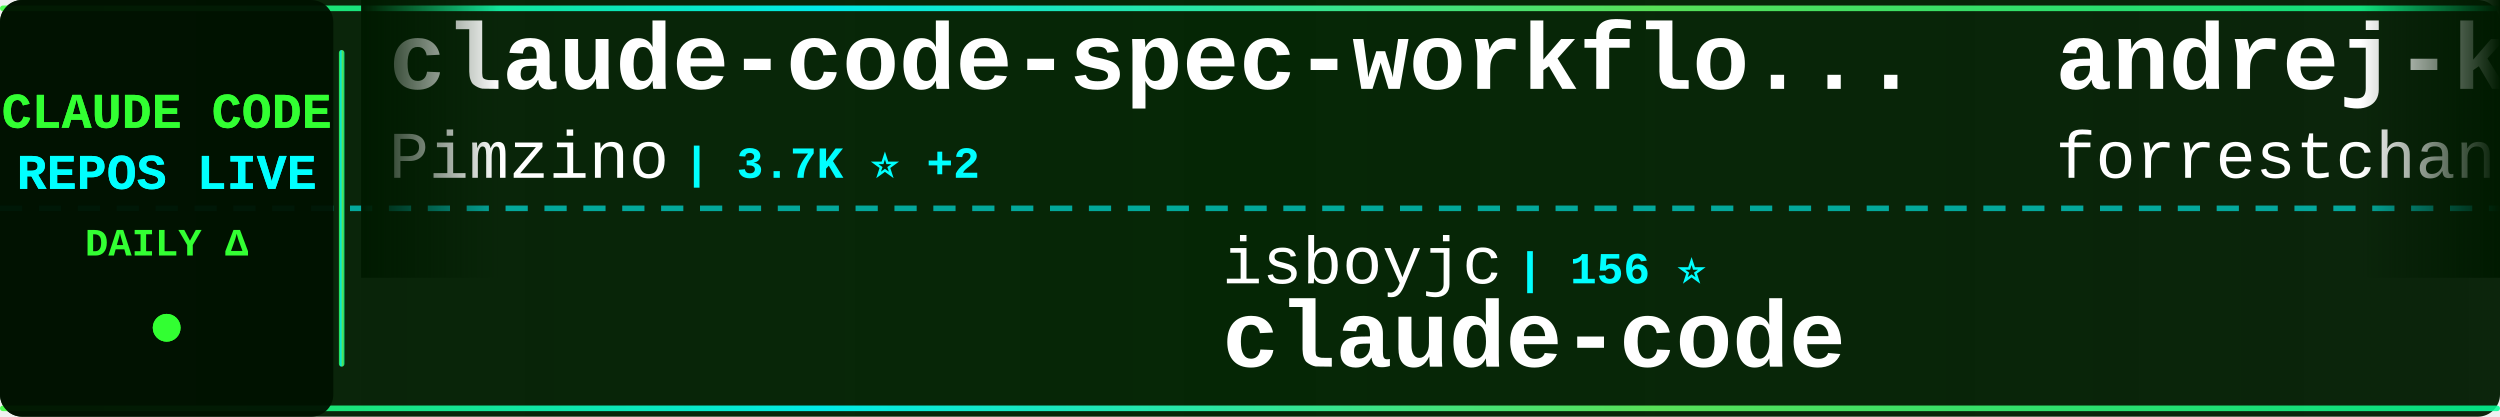
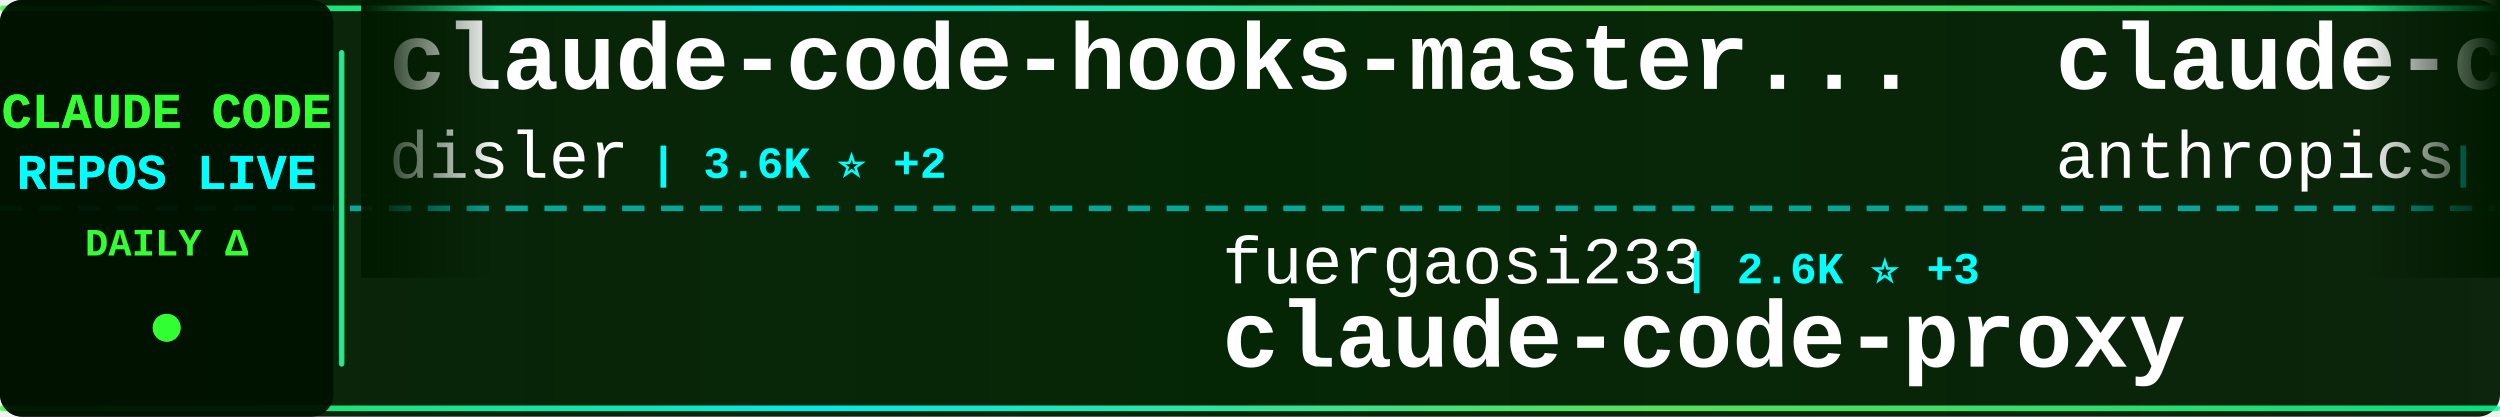
<svg xmlns="http://www.w3.org/2000/svg" width="900" height="150">
  <defs>
    <linearGradient id="tickerBg" x1="0%" y1="0%" x2="100%" y2="0%">
      <stop offset="0%" style="stop-color:#001a00;stop-opacity:0.95" />
      <stop offset="50%" style="stop-color:#002200;stop-opacity:0.98" />
      <stop offset="100%" style="stop-color:#001a00;stop-opacity:0.95" />
    </linearGradient>
    <linearGradient id="borderGrad" x1="0%" y1="0%" x2="100%" y2="0%">
      <stop offset="0%" style="stop-color:#33ff33;stop-opacity:0.85">
        <animate attributeName="stop-opacity" values="0.85;1;0.85" dur="2s" repeatCount="indefinite" />
      </stop>
      <stop offset="33%" style="stop-color:#00ffff;stop-opacity:0.9">
        <animate attributeName="stop-opacity" values="0.9;1;0.9" dur="2.2s" repeatCount="indefinite" />
      </stop>
      <stop offset="66%" style="stop-color:#66ff66;stop-opacity:0.85">
        <animate attributeName="stop-opacity" values="0.85;1;0.85" dur="1.8s" repeatCount="indefinite" />
      </stop>
      <stop offset="100%" style="stop-color:#00ff99;stop-opacity:0.85">
        <animate attributeName="stop-opacity" values="0.85;1;0.85" dur="2s" repeatCount="indefinite" />
      </stop>
    </linearGradient>
    <filter id="textGlow">
      <feGaussianBlur stdDeviation="0.1" result="coloredBlur" />
      <feMerge>
        <feMergeNode in="coloredBlur" />
        <feMergeNode in="SourceGraphic" />
      </feMerge>
    </filter>
    <filter id="metricGlow">
      <feGaussianBlur stdDeviation="0.2" result="coloredBlur" />
      <feMerge>
        <feMergeNode in="coloredBlur" />
        <feMergeNode in="SourceGraphic" />
      </feMerge>
    </filter>
    <linearGradient id="leftFade" x1="0%" y1="0%" x2="100%" y2="0%">
      <stop offset="0%" style="stop-color:#001a00;stop-opacity:1" />
      <stop offset="100%" style="stop-color:#001a00;stop-opacity:0" />
    </linearGradient>
    <linearGradient id="rightFade" x1="0%" y1="0%" x2="100%" y2="0%">
      <stop offset="0%" style="stop-color:#001a00;stop-opacity:0" />
      <stop offset="100%" style="stop-color:#001a00;stop-opacity:1" />
    </linearGradient>
  </defs>
  <rect width="900" height="150" fill="url(#tickerBg)" rx="8" />
  <rect x="0" y="2" width="900" height="2" fill="url(#borderGrad)" rx="1" />
  <rect x="0" y="146" width="900" height="2" fill="url(#borderGrad)" rx="1" />
  <line x1="0" y1="75" x2="900" y2="75" stroke="#00ffff" stroke-width="2" stroke-dasharray="8 6" opacity="0.6" />
  <rect x="0" y="0" width="120" height="150" fill="#001100" opacity="0.95" rx="8" />
  <text x="60" y="46" font-family="'Courier New', monospace" font-size="18" font-weight="bold" fill="#33ff33" text-anchor="middle" filter="url(#textGlow)">
    CLAUDE CODE
  </text>
  <text x="60" y="68" font-family="'Courier New', monospace" font-size="18" font-weight="bold" fill="#00ffff" text-anchor="middle" filter="url(#textGlow)">
    REPOS LIVE
  </text>
  <text x="60" y="92" font-family="'Courier New', monospace" font-size="14" font-weight="bold" fill="#33ff33" text-anchor="middle">
    DAILY Δ
  </text>
  <circle cx="60" cy="118" r="5" fill="#33ff33" filter="url(#metricGlow)">
    <animate attributeName="r" values="4;6;4" dur="1.5s" repeatCount="indefinite" />
    <animate attributeName="opacity" values="0.6;1;0.6" dur="1.5s" repeatCount="indefinite" />
  </circle>
  <rect x="122" y="18" width="2" height="114" fill="url(#borderGrad)" rx="1" />
  <clipPath id="tickerClip">
    <rect x="130" y="0" width="770" height="150" />
  </clipPath>
  <g clip-path="url(#tickerClip)">
    <g id="tickerItems">
      <animateTransform attributeName="transform" attributeType="XML" type="translate" from="0 0" to="-3000 0" dur="54s" repeatCount="indefinite" />
      <g transform="translate(0, 0)">
+         <text x="140" y="32" font-family="'Courier New', monospace" font-size="34" font-weight="bold" fill="#ffffff">claude-code-hooks-master...</text>
+         <text x="140" y="64" font-family="'Courier New', monospace" font-size="24" font-weight="normal" fill="#ffffff" opacity="1.0">disler</text>
+         <text x="234" y="64" font-family="'Courier New', monospace" font-size="16" font-weight="bold" fill="#00ffff"> | 3.6K ⭐ +2</text>
+       </g>
+       <g transform="translate(300, 0)">
+         <text x="140" y="102" font-family="'Courier New', monospace" font-size="24" font-weight="normal" fill="#ffffff" opacity="1.0">fuergaosi233</text>
+         <text x="306" y="102" font-family="'Courier New', monospace" font-size="16" font-weight="bold" fill="#00ffff"> | 2.6K ⭐ +3</text>
+         <text x="140" y="132" font-family="'Courier New', monospace" font-size="34" font-weight="bold" fill="#ffffff">claude-code-proxy</text>
+       </g>
+       <g transform="translate(600, 0)">
+         <text x="140" y="32" font-family="'Courier New', monospace" font-size="34" font-weight="bold" fill="#ffffff">claude-code-base-action</text>
+         <text x="140" y="64" font-family="'Courier New', monospace" font-size="24" font-weight="normal" fill="#ffffff" opacity="1.0">anthropics</text>
+         <text x="282" y="64" font-family="'Courier New', monospace" font-size="16" font-weight="bold" fill="#00ffff"> | 816 ⭐ +4</text>
+       </g>
+       <g transform="translate(900, 0)">
+         <text x="140" y="102" font-family="'Courier New', monospace" font-size="24" font-weight="normal" fill="#ffffff" opacity="1.0">RichardAtCT</text>
+         <text x="294" y="102" font-family="'Courier New', monospace" font-size="16" font-weight="bold" fill="#00ffff"> | 2.5K ⭐ +2</text>
+         <text x="140" y="132" font-family="'Courier New', monospace" font-size="34" font-weight="bold" fill="#ffffff">claude-code-telegram</text>
+       </g>
+       <g transform="translate(1200, 0)">
        <text x="140" y="32" font-family="'Courier New', monospace" font-size="34" font-weight="bold" fill="#ffffff">claude-code-spec-workflo...</text>
        <text x="140" y="64" font-family="'Courier New', monospace" font-size="24" font-weight="normal" fill="#ffffff" opacity="1.0">Pimzino</text>
        <text x="246" y="64" font-family="'Courier New', monospace" font-size="16" font-weight="bold" fill="#00ffff"> | 3.7K ⭐ +2</text>
      </g>
-       <g transform="translate(300, 0)">
-         <text x="140" y="102" font-family="'Courier New', monospace" font-size="24" font-weight="normal" fill="#ffffff" opacity="1.0">isboyjc</text>
-         <text x="246" y="102" font-family="'Courier New', monospace" font-size="16" font-weight="bold" fill="#00ffff"> | 156 ⭐</text>
-         <text x="140" y="132" font-family="'Courier New', monospace" font-size="34" font-weight="bold" fill="#ffffff">claude-code</text>
-       </g>
-       <g transform="translate(600, 0)">
-         <text x="140" y="32" font-family="'Courier New', monospace" font-size="34" font-weight="bold" fill="#ffffff">andrej-karpathy-skills</text>
-         <text x="140" y="64" font-family="'Courier New', monospace" font-size="24" font-weight="normal" fill="#ffffff" opacity="1.0">forrestchang</text>
-         <text x="306" y="64" font-family="'Courier New', monospace" font-size="16" font-weight="bold" fill="#00ffff"> | 119.5K ⭐ +2.1K</text>
-       </g>
-       <g transform="translate(900, 0)">
-         <text x="140" y="102" font-family="'Courier New', monospace" font-size="24" font-weight="normal" fill="#ffffff" opacity="1.0">edmund-io</text>
-         <text x="270" y="102" font-family="'Courier New', monospace" font-size="16" font-weight="bold" fill="#00ffff"> | 1.4K ⭐ +2</text>
-         <text x="140" y="132" font-family="'Courier New', monospace" font-size="34" font-weight="bold" fill="#ffffff">edmunds-claude-code</text>
-       </g>
-       <g transform="translate(1200, 0)">
-         <text x="140" y="32" font-family="'Courier New', monospace" font-size="34" font-weight="bold" fill="#ffffff">claude-code-my-workflow</text>
-         <text x="140" y="64" font-family="'Courier New', monospace" font-size="24" font-weight="normal" fill="#ffffff" opacity="1.0">pedrohcgs</text>
-         <text x="270" y="64" font-family="'Courier New', monospace" font-size="16" font-weight="bold" fill="#00ffff"> | 1.1K ⭐ +11</text>
-       </g>
      <g transform="translate(1500, 0)">
-         <text x="140" y="102" font-family="'Courier New', monospace" font-size="24" font-weight="normal" fill="#ffffff" opacity="1.0">AprilNEA</text>
-         <text x="258" y="102" font-family="'Courier New', monospace" font-size="16" font-weight="bold" fill="#00ffff"> | 376 ⭐</text>
+         <text x="140" y="102" font-family="'Courier New', monospace" font-size="24" font-weight="normal" fill="#ffffff" opacity="1.0">hangsman</text>
+         <text x="258" y="102" font-family="'Courier New', monospace" font-size="16" font-weight="bold" fill="#00ffff"> | 771 ⭐ +2</text>
        <text x="140" y="132" font-family="'Courier New', monospace" font-size="34" font-weight="bold" fill="#ffffff">claude-code-source</text>
      </g>
      <g transform="translate(1800, 0)">
-         <text x="140" y="32" font-family="'Courier New', monospace" font-size="34" font-weight="bold" fill="#ffffff">claude-code</text>
-         <text x="140" y="64" font-family="'Courier New', monospace" font-size="24" font-weight="normal" fill="#ffffff" opacity="1.0">alex000kim</text>
-         <text x="282" y="64" font-family="'Courier New', monospace" font-size="16" font-weight="bold" fill="#00ffff"> | 225 ⭐ +1</text>
+         <text x="140" y="32" font-family="'Courier New', monospace" font-size="34" font-weight="bold" fill="#ffffff">claude-code-source</text>
+         <text x="140" y="64" font-family="'Courier New', monospace" font-size="24" font-weight="normal" fill="#ffffff" opacity="1.0">AprilNEA</text>
+         <text x="258" y="64" font-family="'Courier New', monospace" font-size="16" font-weight="bold" fill="#00ffff"> | 376 ⭐</text>
      </g>
      <g transform="translate(2100, 0)">
-         <text x="140" y="102" font-family="'Courier New', monospace" font-size="24" font-weight="normal" fill="#ffffff" opacity="1.0">chiragjoshi12</text>
-         <text x="318" y="102" font-family="'Courier New', monospace" font-size="16" font-weight="bold" fill="#00ffff"> | 196 ⭐</text>
+         <text x="140" y="102" font-family="'Courier New', monospace" font-size="24" font-weight="normal" fill="#ffffff" opacity="1.0">alex000kim</text>
+         <text x="282" y="102" font-family="'Courier New', monospace" font-size="16" font-weight="bold" fill="#00ffff"> | 225 ⭐ +1</text>
        <text x="140" y="132" font-family="'Courier New', monospace" font-size="34" font-weight="bold" fill="#ffffff">claude-code</text>
      </g>
      <g transform="translate(2400, 0)">
-         <text x="140" y="32" font-family="'Courier New', monospace" font-size="34" font-weight="bold" fill="#ffffff">claude-code-reverse</text>
-         <text x="140" y="64" font-family="'Courier New', monospace" font-size="24" font-weight="normal" fill="#ffffff" opacity="1.0">Yuyz0112</text>
-         <text x="258" y="64" font-family="'Courier New', monospace" font-size="16" font-weight="bold" fill="#00ffff"> | 2.4K ⭐ +1</text>
+         <text x="140" y="32" font-family="'Courier New', monospace" font-size="34" font-weight="bold" fill="#ffffff">claude-code-router</text>
+         <text x="140" y="64" font-family="'Courier New', monospace" font-size="24" font-weight="normal" fill="#ffffff" opacity="1.0">musistudio</text>
+         <text x="282" y="64" font-family="'Courier New', monospace" font-size="16" font-weight="bold" fill="#00ffff"> | 33.6K ⭐ +61</text>
      </g>
      <g transform="translate(2700, 0)">
-         <text x="140" y="102" font-family="'Courier New', monospace" font-size="24" font-weight="normal" fill="#ffffff" opacity="1.0">guanshan</text>
-         <text x="258" y="102" font-family="'Courier New', monospace" font-size="16" font-weight="bold" fill="#00ffff"> | 58 ⭐ +1</text>
-         <text x="140" y="132" font-family="'Courier New', monospace" font-size="34" font-weight="bold" fill="#ffffff">ClaudeCode</text>
+         <text x="140" y="102" font-family="'Courier New', monospace" font-size="24" font-weight="normal" fill="#ffffff" opacity="1.0">AICoderTudou</text>
+         <text x="306" y="102" font-family="'Courier New', monospace" font-size="16" font-weight="bold" fill="#00ffff"> | 497 ⭐</text>
+         <text x="140" y="132" font-family="'Courier New', monospace" font-size="34" font-weight="bold" fill="#ffffff">claude-code-tudou</text>
      </g>
      <g transform="translate(3000, 0)">
-         <text x="140" y="32" font-family="'Courier New', monospace" font-size="34" font-weight="bold" fill="#ffffff">claude-code-spec-workflo...</text>
-         <text x="140" y="64" font-family="'Courier New', monospace" font-size="24" font-weight="normal" fill="#ffffff" opacity="1.0">Pimzino</text>
-         <text x="246" y="64" font-family="'Courier New', monospace" font-size="16" font-weight="bold" fill="#00ffff"> | 3.7K ⭐ +2</text>
+         <text x="140" y="32" font-family="'Courier New', monospace" font-size="34" font-weight="bold" fill="#ffffff">claude-code-hooks-master...</text>
+         <text x="140" y="64" font-family="'Courier New', monospace" font-size="24" font-weight="normal" fill="#ffffff" opacity="1.0">disler</text>
+         <text x="234" y="64" font-family="'Courier New', monospace" font-size="16" font-weight="bold" fill="#00ffff"> | 3.6K ⭐ +2</text>
      </g>
      <g transform="translate(3300, 0)">
-         <text x="140" y="102" font-family="'Courier New', monospace" font-size="24" font-weight="normal" fill="#ffffff" opacity="1.0">isboyjc</text>
-         <text x="246" y="102" font-family="'Courier New', monospace" font-size="16" font-weight="bold" fill="#00ffff"> | 156 ⭐</text>
-         <text x="140" y="132" font-family="'Courier New', monospace" font-size="34" font-weight="bold" fill="#ffffff">claude-code</text>
+         <text x="140" y="102" font-family="'Courier New', monospace" font-size="24" font-weight="normal" fill="#ffffff" opacity="1.0">fuergaosi233</text>
+         <text x="306" y="102" font-family="'Courier New', monospace" font-size="16" font-weight="bold" fill="#00ffff"> | 2.6K ⭐ +3</text>
+         <text x="140" y="132" font-family="'Courier New', monospace" font-size="34" font-weight="bold" fill="#ffffff">claude-code-proxy</text>
      </g>
      <g transform="translate(3600, 0)">
-         <text x="140" y="32" font-family="'Courier New', monospace" font-size="34" font-weight="bold" fill="#ffffff">andrej-karpathy-skills</text>
-         <text x="140" y="64" font-family="'Courier New', monospace" font-size="24" font-weight="normal" fill="#ffffff" opacity="1.0">forrestchang</text>
-         <text x="306" y="64" font-family="'Courier New', monospace" font-size="16" font-weight="bold" fill="#00ffff"> | 119.5K ⭐ +2.1K</text>
+         <text x="140" y="32" font-family="'Courier New', monospace" font-size="34" font-weight="bold" fill="#ffffff">claude-code-base-action</text>
+         <text x="140" y="64" font-family="'Courier New', monospace" font-size="24" font-weight="normal" fill="#ffffff" opacity="1.0">anthropics</text>
+         <text x="282" y="64" font-family="'Courier New', monospace" font-size="16" font-weight="bold" fill="#00ffff"> | 816 ⭐ +4</text>
      </g>
      <g transform="translate(3900, 0)">
-         <text x="140" y="102" font-family="'Courier New', monospace" font-size="24" font-weight="normal" fill="#ffffff" opacity="1.0">edmund-io</text>
-         <text x="270" y="102" font-family="'Courier New', monospace" font-size="16" font-weight="bold" fill="#00ffff"> | 1.4K ⭐ +2</text>
-         <text x="140" y="132" font-family="'Courier New', monospace" font-size="34" font-weight="bold" fill="#ffffff">edmunds-claude-code</text>
+         <text x="140" y="102" font-family="'Courier New', monospace" font-size="24" font-weight="normal" fill="#ffffff" opacity="1.0">RichardAtCT</text>
+         <text x="294" y="102" font-family="'Courier New', monospace" font-size="16" font-weight="bold" fill="#00ffff"> | 2.5K ⭐ +2</text>
+         <text x="140" y="132" font-family="'Courier New', monospace" font-size="34" font-weight="bold" fill="#ffffff">claude-code-telegram</text>
      </g>
    </g>
  </g>
  <rect x="130" y="0" width="50" height="100" fill="url(#leftFade)" />
  <rect x="850" y="0" width="50" height="100" fill="url(#rightFade)" />
</svg>
